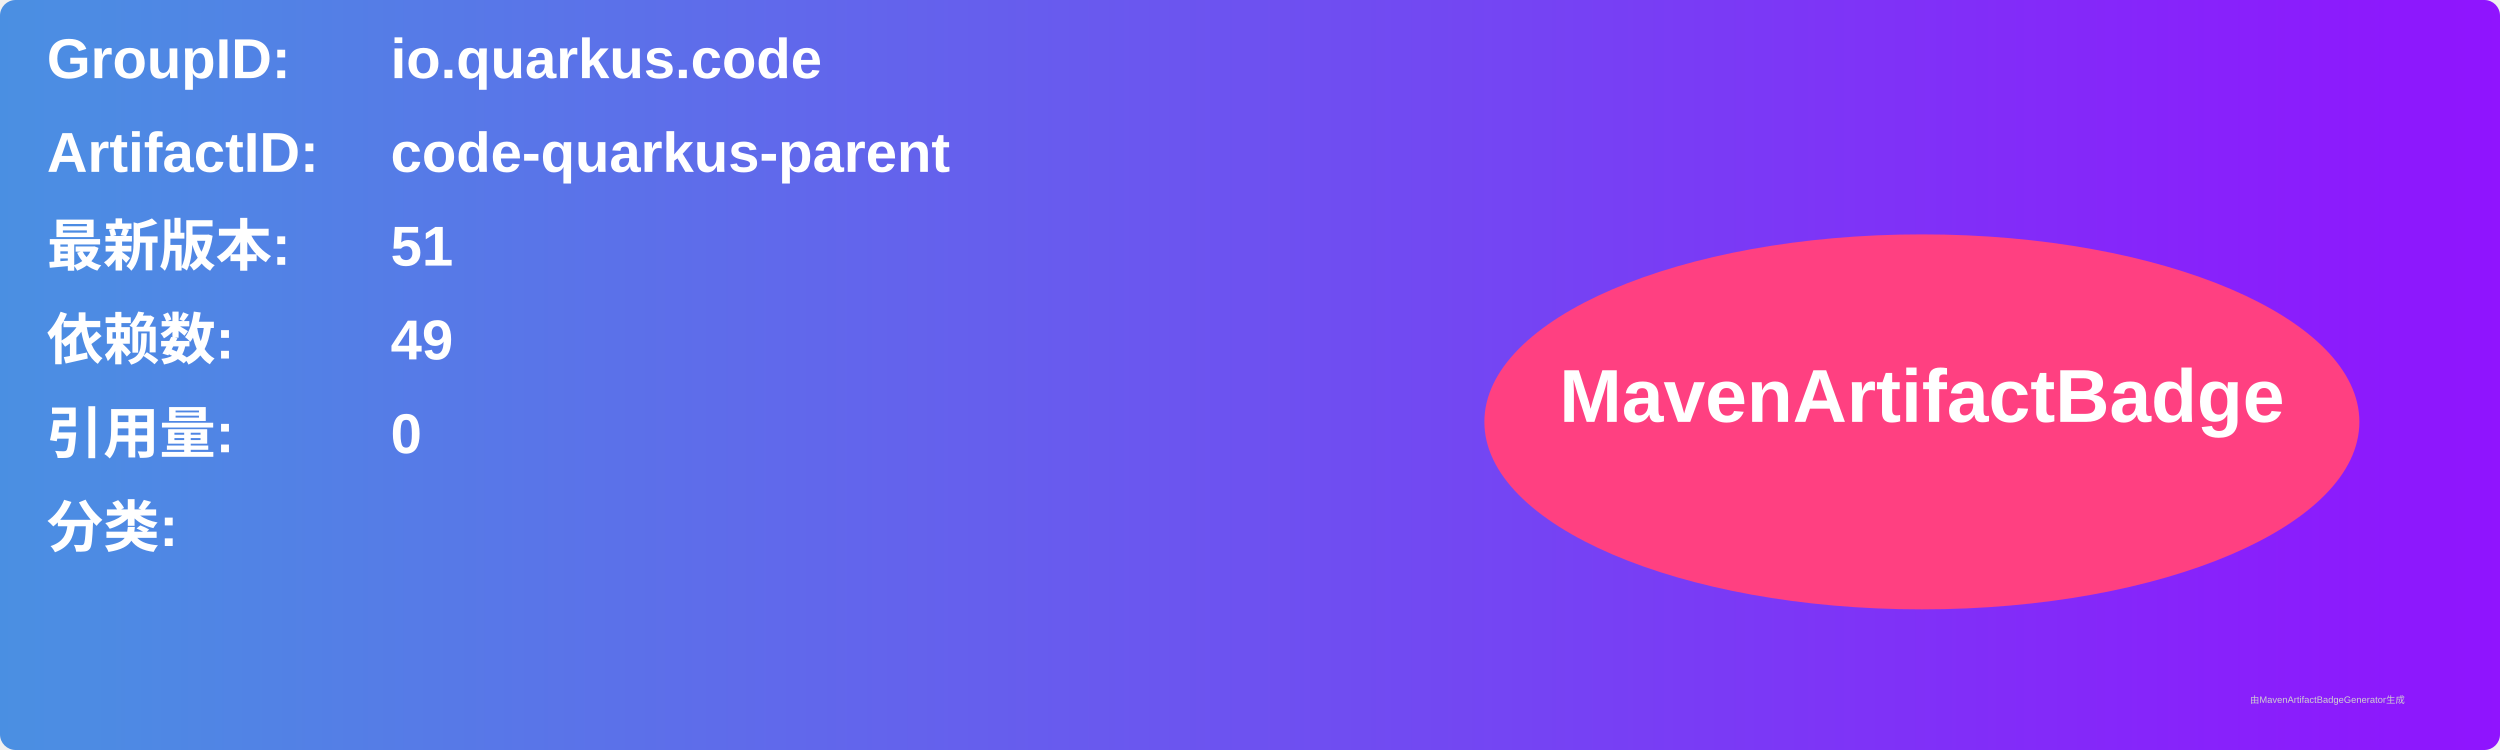
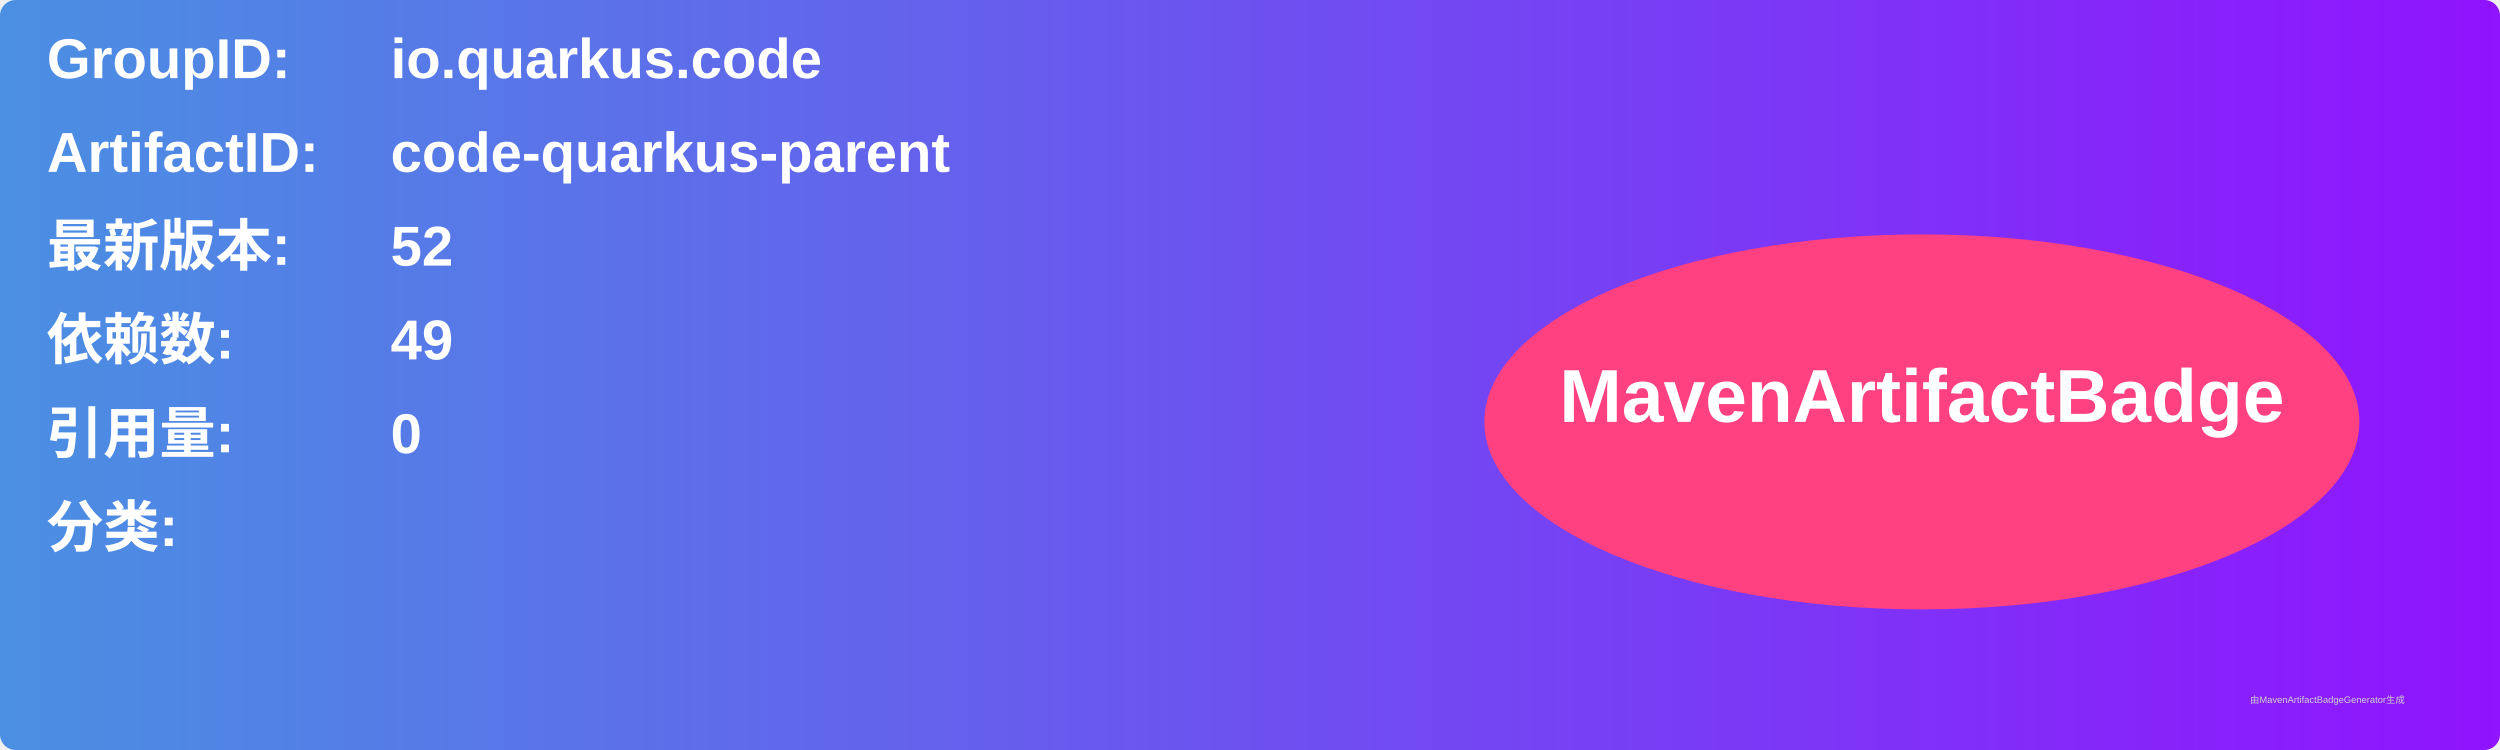
<svg xmlns="http://www.w3.org/2000/svg" width="800" height="240" viewBox="0 0 800 240">
  <linearGradient id="grad" x1="0%" y1="0%" x2="100%" y2="0%">
    <stop offset="0%" stop-color="#4a90e2" />
    <stop offset="100%" stop-color="#9013fe" />
  </linearGradient>
  <rect width="100%" height="100%" rx="5" ry="5" fill="url(#grad)" />
  <g transform="translate(15, 15)">
    <text x="0" y="10" font-family="Arial" font-size="18" fill="white" font-weight="bold" width="260">GroupID:</text>
    <text x="110" y="10" font-family="Arial" font-size="18" fill="white" font-weight="bold" width="460">io.quarkus.code</text>
    <text x="0" y="40" font-family="Arial" font-size="18" fill="white" font-weight="bold" width="260">ArtifactID:</text>
    <text x="110" y="40" font-family="Arial" font-size="18" fill="white" font-weight="bold" width="460">code-quarkus-parent</text>
    <text x="0" y="70" font-family="Arial" font-size="18" fill="white" font-weight="bold">最新版本:</text>
    <text x="110" y="70" font-family="Arial" font-size="18" fill="white" font-weight="bold">
-       <tspan font-weight="bold">51</tspan>
+       <tspan font-weight="bold">52</tspan>
    </text>
    <text x="0" y="100" font-family="Arial" font-size="18" fill="white" font-weight="bold">依赖数: </text>
    <text x="110" y="100" font-family="Arial" font-size="18" fill="white">
      <tspan font-weight="bold">49</tspan>
    </text>
    <text x="0" y="130" font-family="Arial" font-size="18" fill="white" font-weight="bold">引用量: </text>
    <text x="110" y="130" font-family="Arial" font-size="18" fill="white">
      <tspan font-weight="bold">0</tspan>
    </text>
    <text x="0" y="160" font-family="Arial" font-size="18" fill="white" font-weight="bold">分类:</text>
    <text x="10" y="190" font-family="Arial" font-size="10" fill="white">
      <tspan font-weight="bold" />
    </text>
    <ellipse cx="600" cy="120" rx="140" ry="60" fill="#ff4081" />
    <text x="600" y="120" text-anchor="middle" font-family="Arial" font-size="24" fill="white" font-weight="bold">MavenArtifactBadge</text>
  </g>
  <text x="720" y="225" font-family="Arial" font-size="3" fill="#d0d0d0">由MavenArtifactBadgeGenerator生成</text>
</svg>
